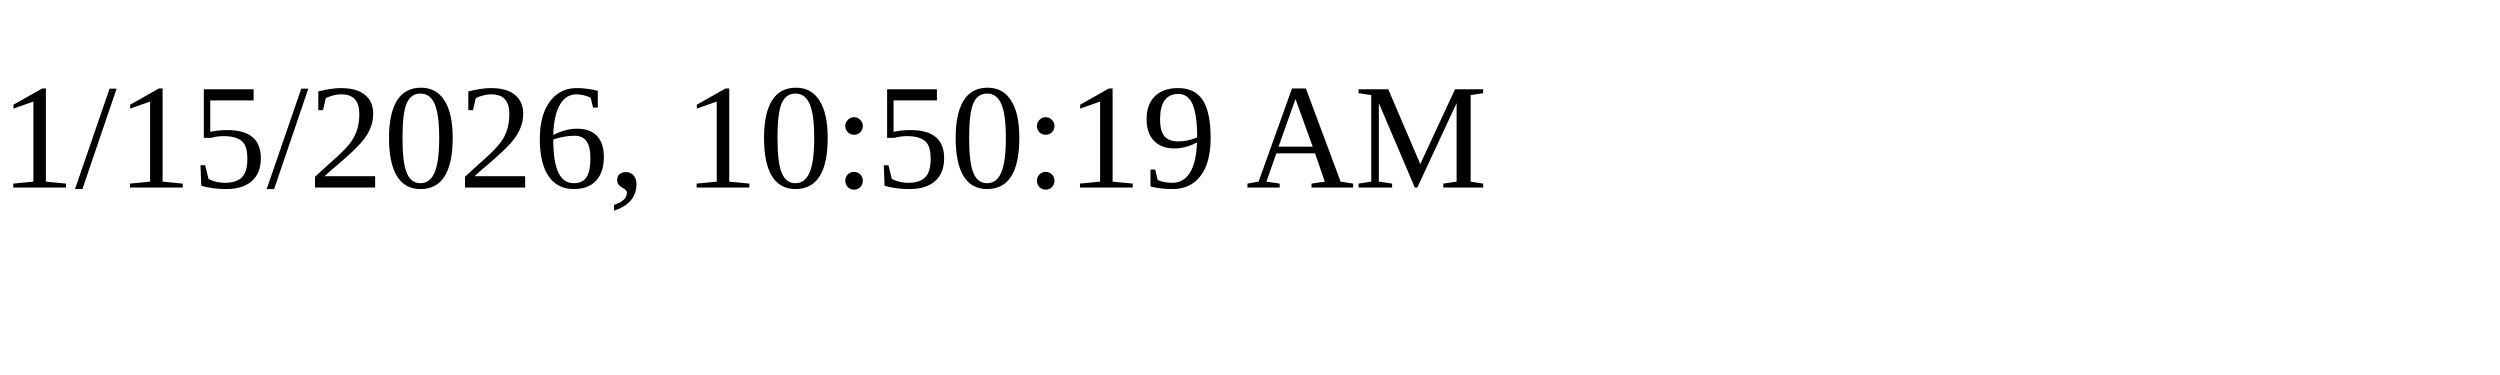
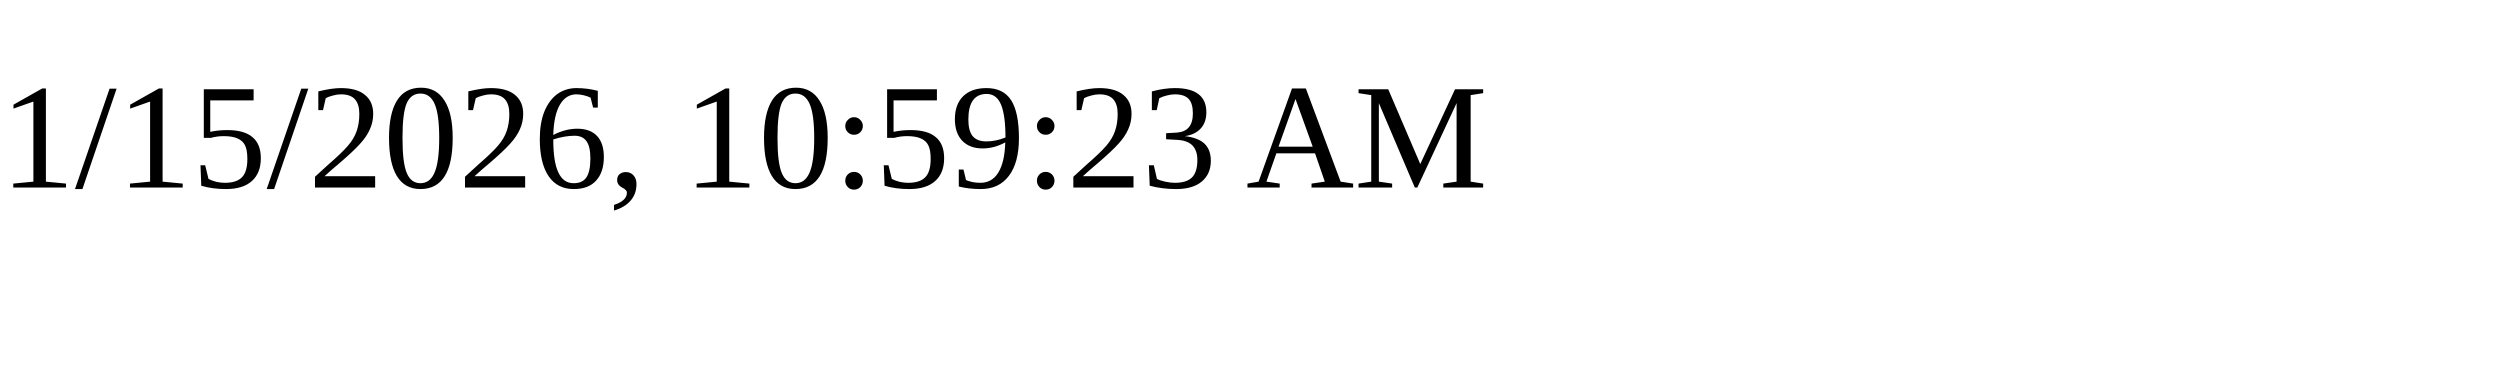
<svg xmlns="http://www.w3.org/2000/svg" height="30" width="200">
-   <text x="0" y="15">1/15/2026, 10:50:19 AM</text>
+   <text x="0" y="15">1/15/2026, 10:59:23 AM</text>
</svg>
